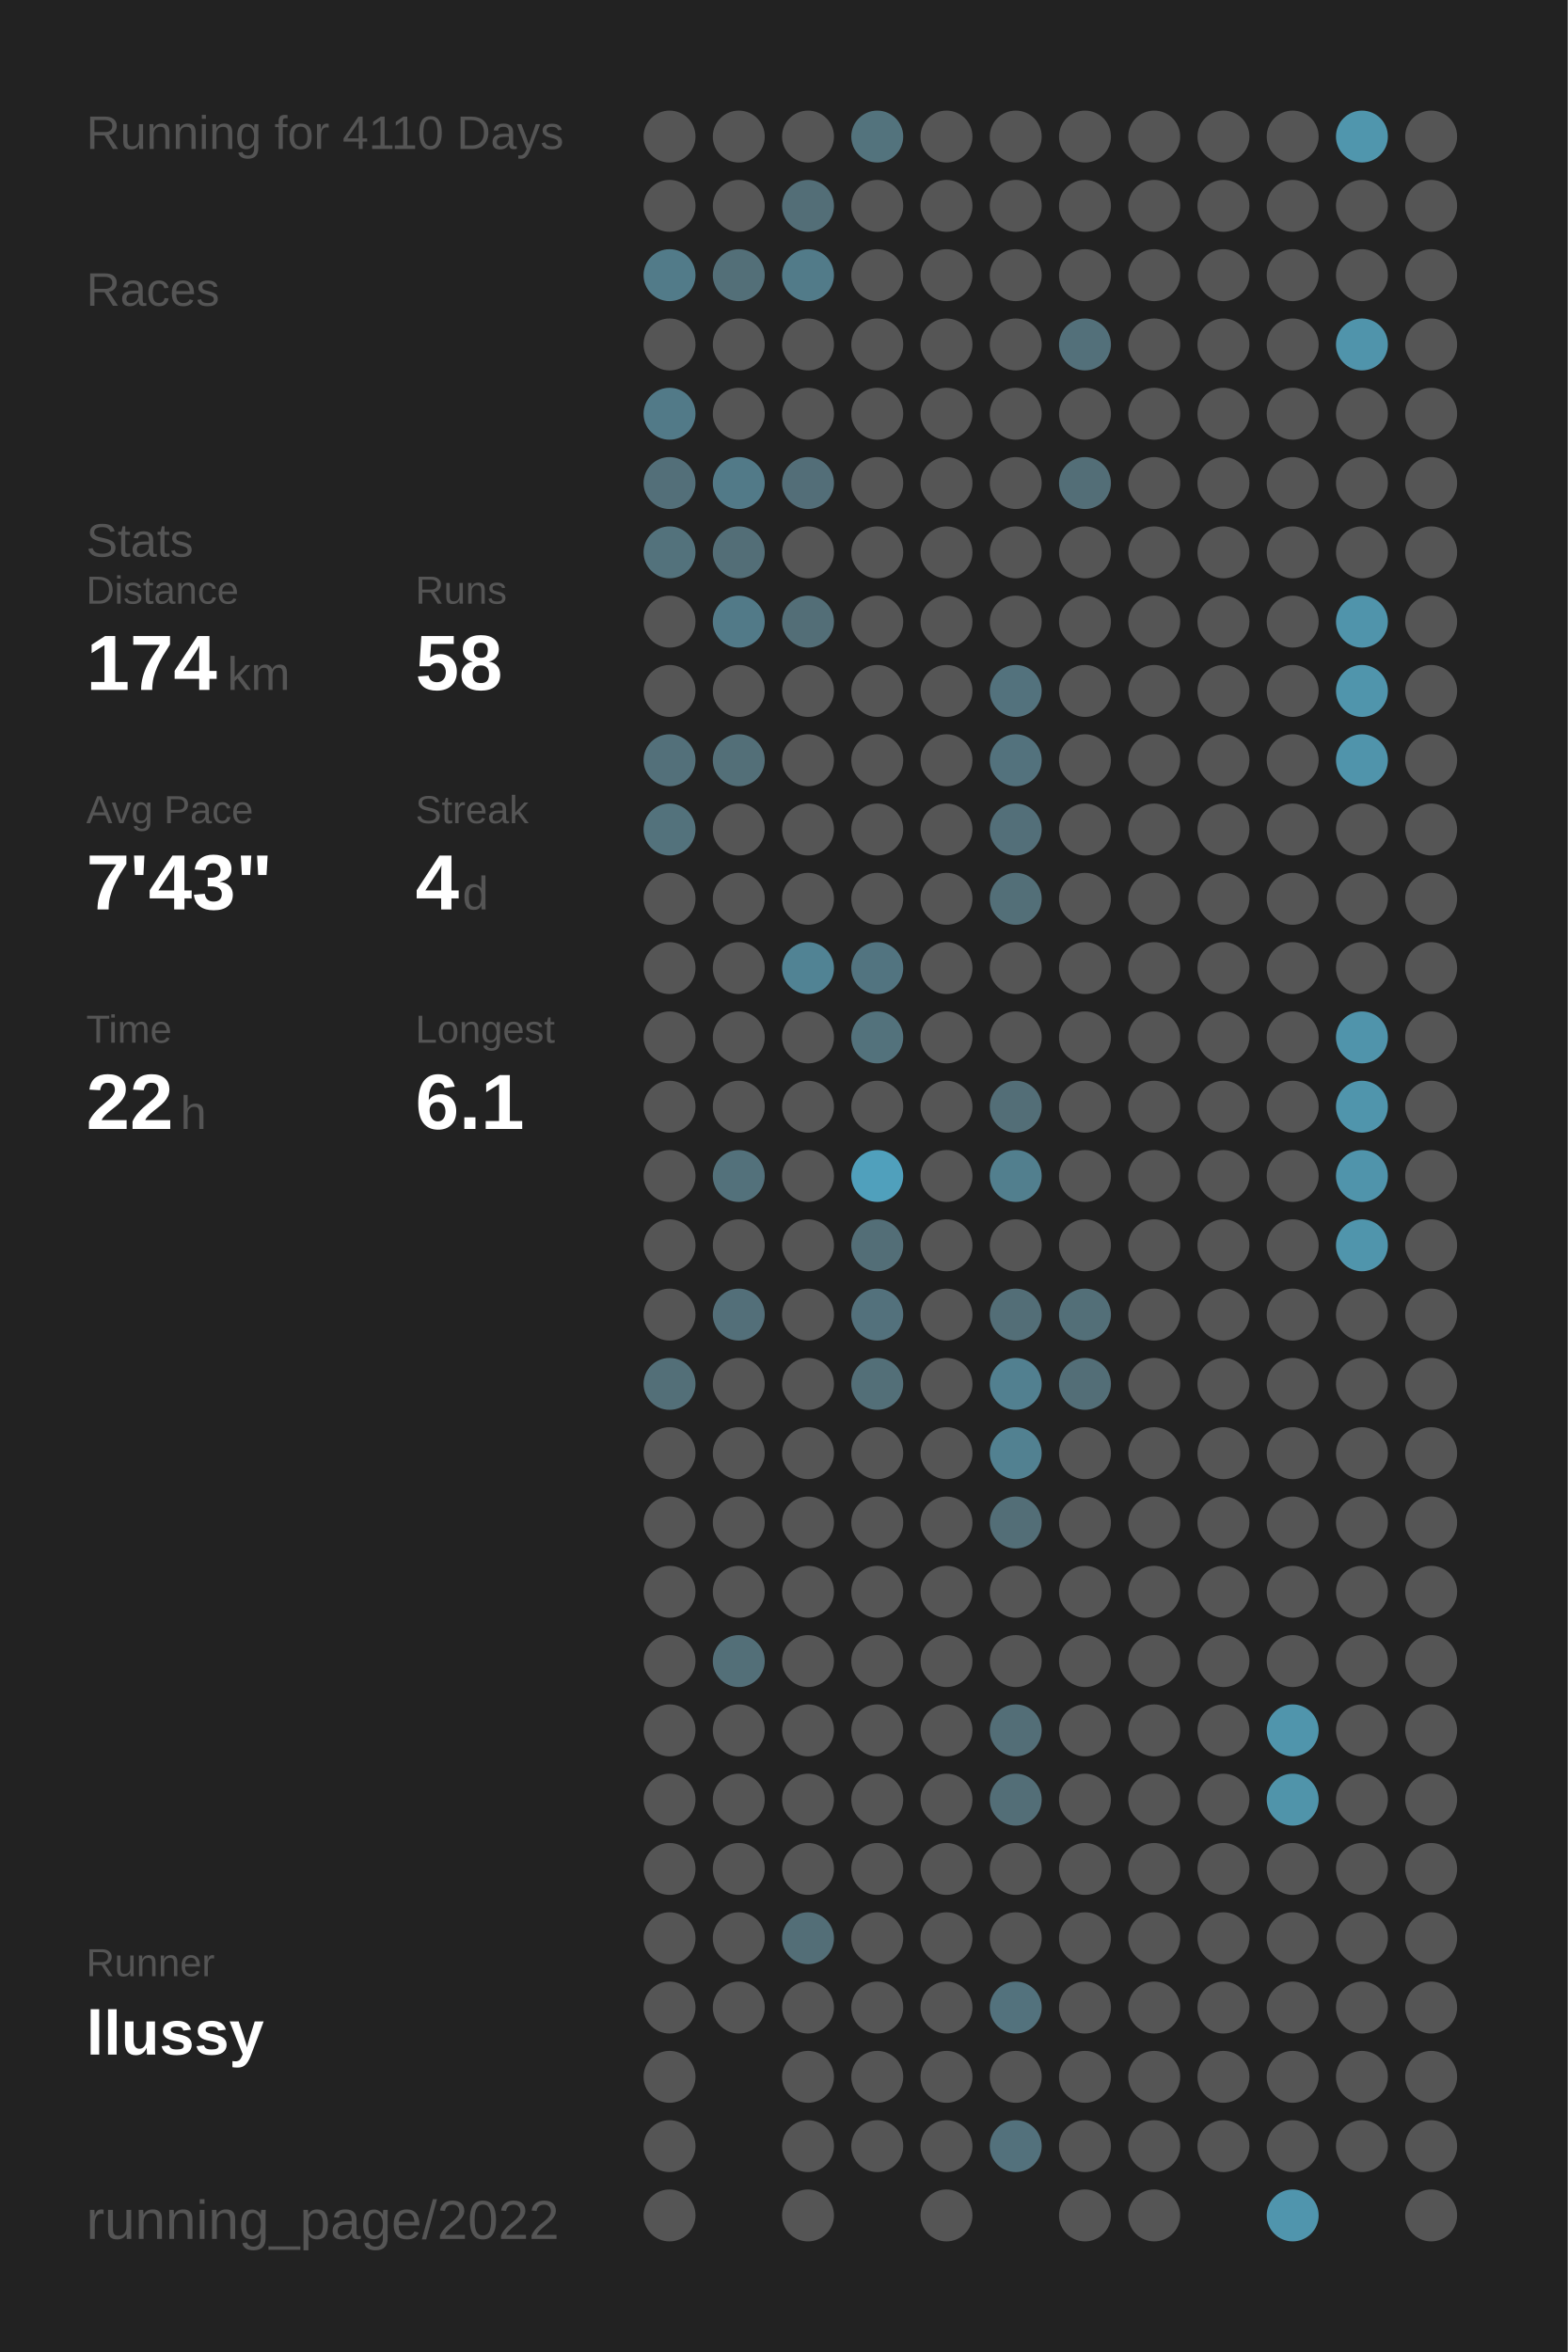
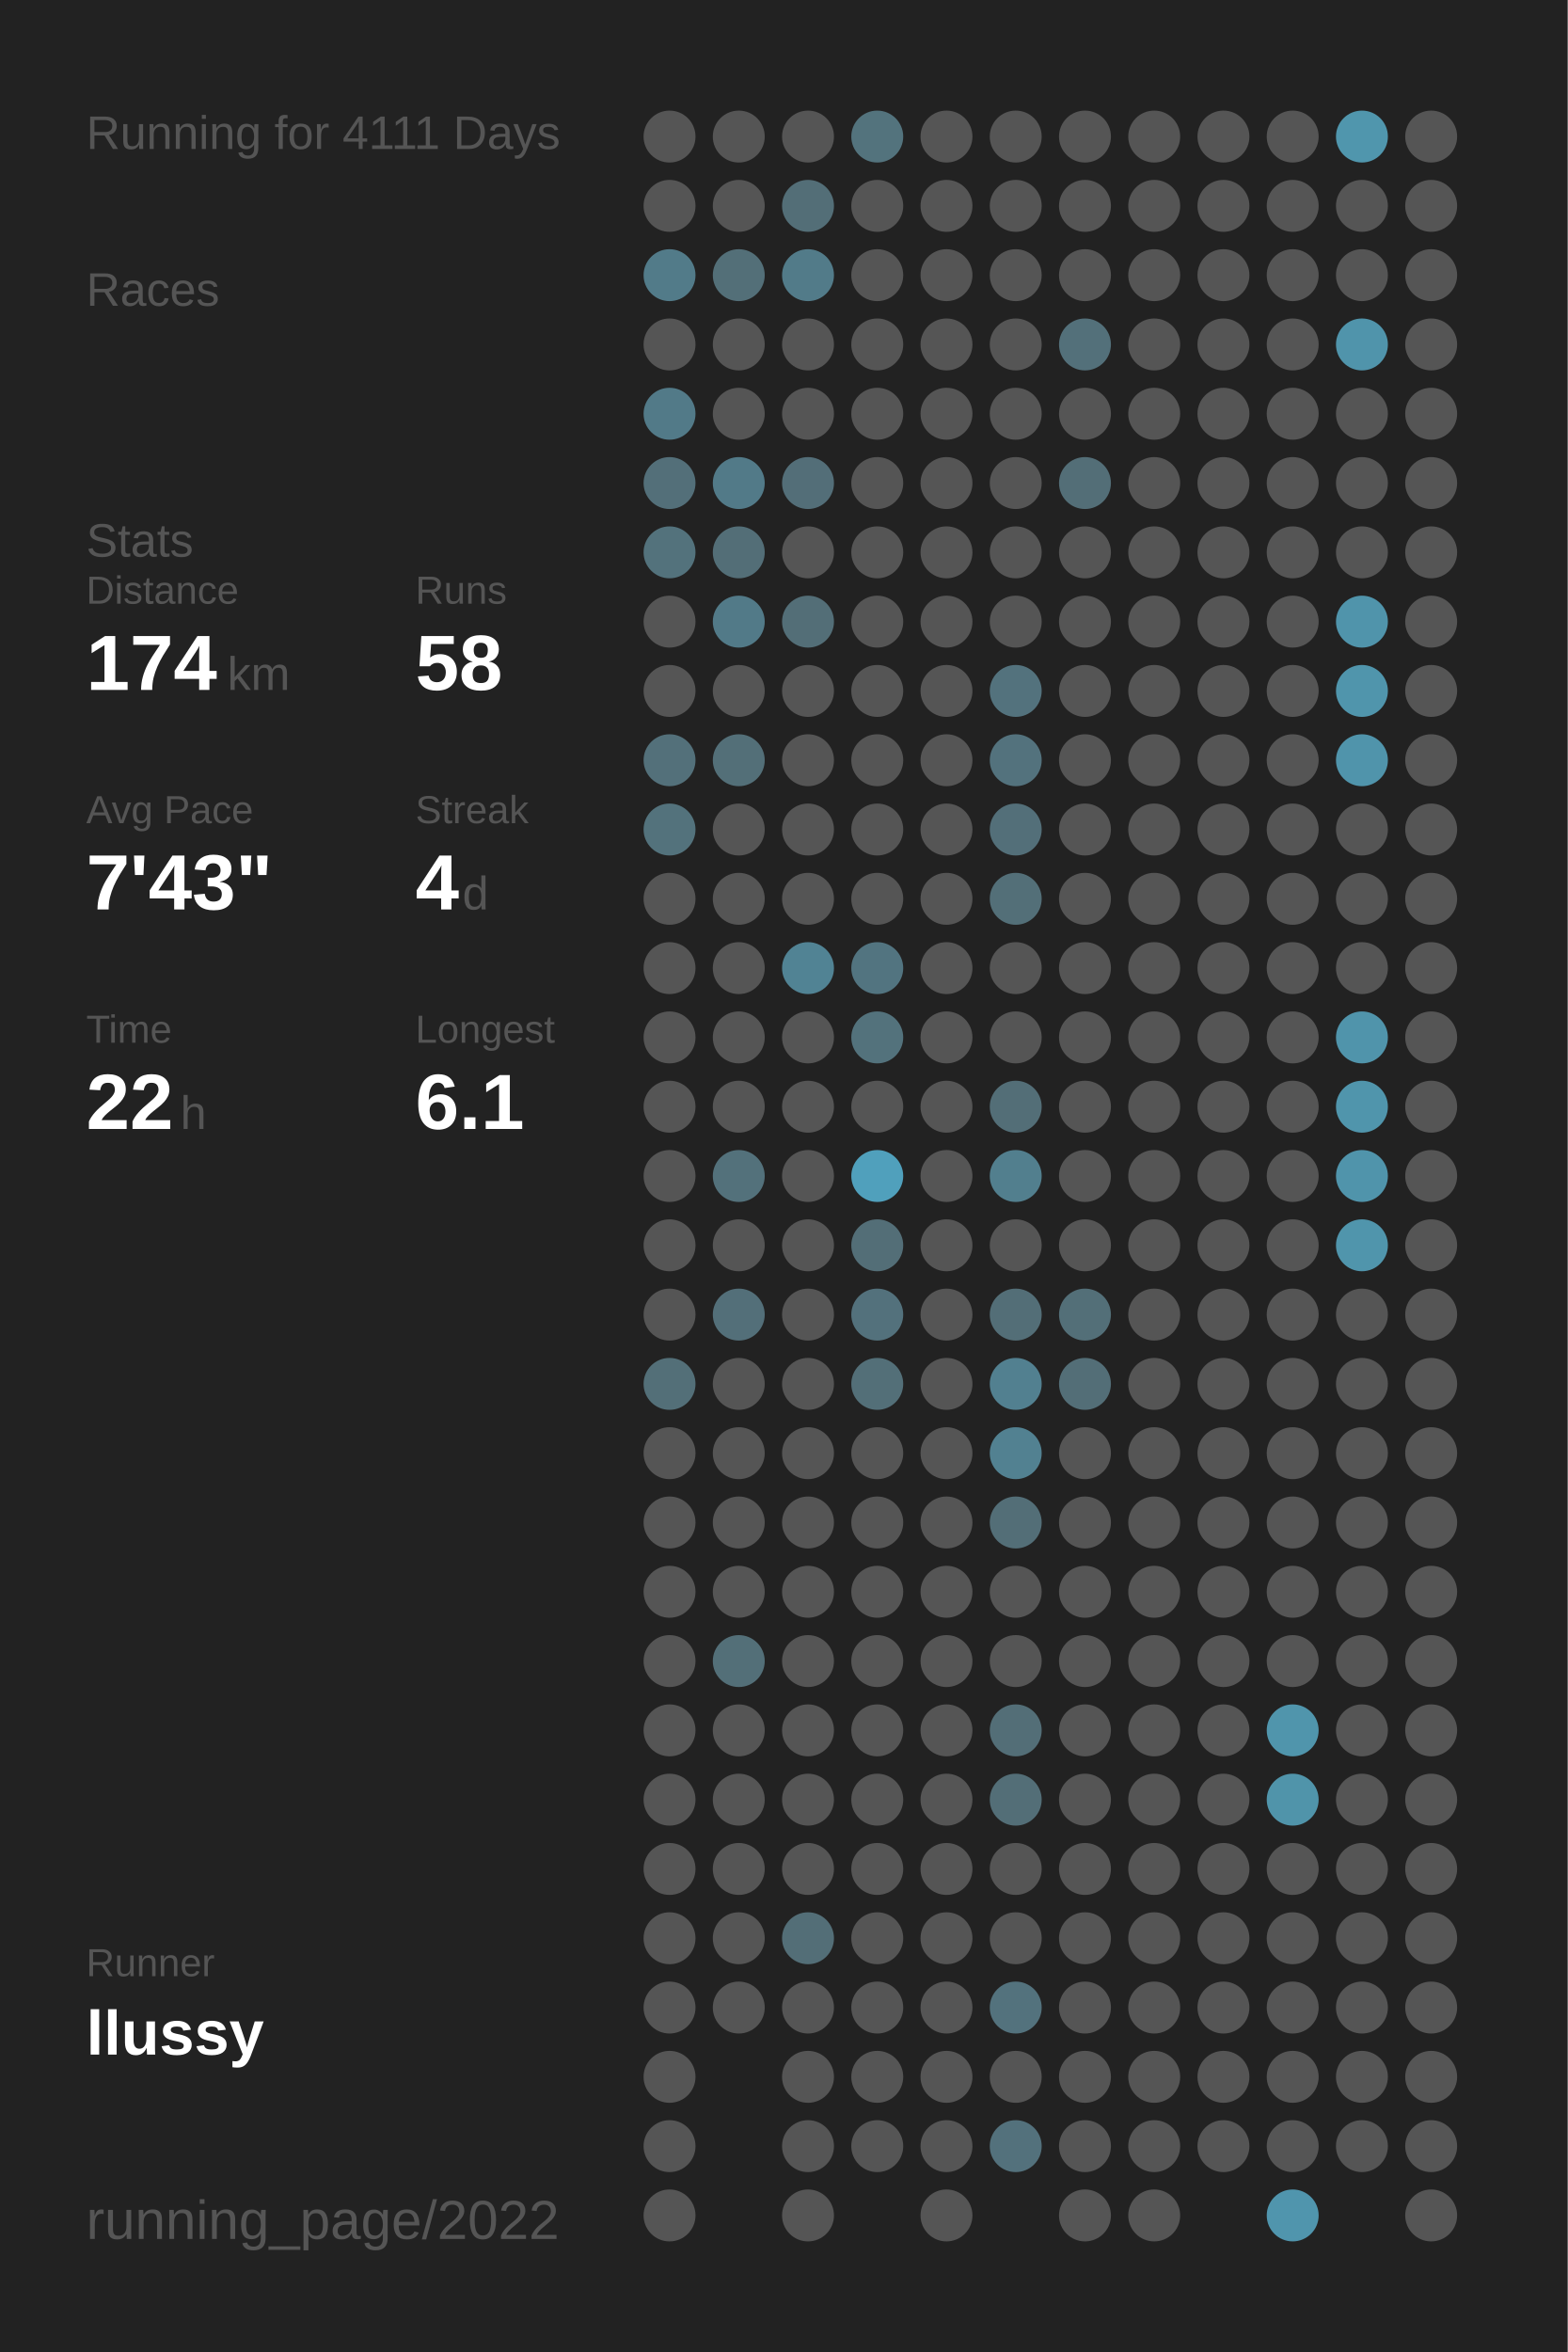
<svg xmlns="http://www.w3.org/2000/svg" baseProfile="full" height="300mm" version="1.1" viewBox="0,0,200,300" width="200mm">
  <defs />
  <rect fill="#222222" height="300" width="200" x="0" y="0" />
-   <text fill="#555555" style="font-size:6px; font-family:Arial;" x="11" y="19">Running for 4110 Days</text>
+   <text fill="#555555" style="font-size:6px; font-family:Arial;" x="11" y="19">Running for 4111 Days</text>
  <text fill="#555555" style="font-size:6px; font-family:Arial;" x="11" y="39">Races</text>
  <text fill="#555555" style="font-size:6px; font-family:Arial;" x="11" y="71">Stats</text>
  <text fill="#555555" style="font-size:5px; font-family:Arial;" x="11" y="77">Distance</text>
  <text fill="#FFFFFF" style="font-size:10px; font-family:Arial; font-weight:bold;" x="11" y="88">174</text>
  <text fill="#555555" style="font-size:6px; font-family:Arial;" x="29" y="88">km</text>
  <text fill="#555555" style="font-size:5px; font-family:Arial;" x="53" y="77">Runs</text>
  <text fill="#FFFFFF" style="font-size:10px; font-family:Arial; font-weight:bold;" x="53" y="88">58</text>
  <text fill="#555555" style="font-size:5px; font-family:Arial;" x="11" y="105">Avg Pace</text>
  <text fill="#FFFFFF" style="font-size:10px; font-family:Arial; font-weight:bold;" x="11" y="116">7'43"</text>
  <text fill="#555555" style="font-size:5px; font-family:Arial;" x="53" y="105">Streak</text>
  <text fill="#FFFFFF" style="font-size:10px; font-family:Arial; font-weight:bold;" x="53" y="116">4</text>
  <text fill="#555555" style="font-size:6px; font-family:Arial;" x="59" y="116">d</text>
  <text fill="#555555" style="font-size:5px; font-family:Arial;" x="11" y="133">Time</text>
  <text fill="#FFFFFF" style="font-size:10px; font-family:Arial; font-weight:bold;" x="11" y="144">22</text>
  <text fill="#555555" style="font-size:6px; font-family:Arial;" x="23" y="144">h</text>
  <text fill="#555555" style="font-size:5px; font-family:Arial;" x="53" y="133">Longest</text>
  <text fill="#FFFFFF" style="font-size:10px; font-family:Arial; font-weight:bold;" x="53" y="144">6.1</text>
  <text fill="#555555" style="font-size:5px; font-family:Arial;" x="11" y="252.065">Runner</text>
  <text fill="#FFFFFF" style="font-size:8px; font-family:Arial; font-weight:bold;" x="11" y="262.065">llussy</text>
  <text fill="#555555" style="font-size:7px; font-family:Arial;" x="11" y="285.581">running_page/2022</text>
  <circle cx="85.417" cy="17.419" fill="#555555" r="3.312" />
  <circle cx="85.417" cy="26.258" fill="#555555" r="3.312" />
  <circle cx="85.417" cy="35.097" fill="#527b89" r="3.312" />
  <circle cx="85.417" cy="43.935" fill="#555555" r="3.312" />
  <circle cx="85.417" cy="52.774" fill="#527a88" r="3.312" />
  <circle cx="85.417" cy="61.613" fill="#536f79" r="3.312" />
  <circle cx="85.417" cy="70.452" fill="#53727c" r="3.312" />
  <circle cx="85.417" cy="79.29" fill="#555555" r="3.312" />
  <circle cx="85.417" cy="88.129" fill="#555555" r="3.312" />
  <circle cx="85.417" cy="96.968" fill="#53707a" r="3.312" />
  <circle cx="85.417" cy="105.806" fill="#53727c" r="3.312" />
  <circle cx="85.417" cy="114.645" fill="#555555" r="3.312" />
  <circle cx="85.417" cy="123.484" fill="#555555" r="3.312" />
  <circle cx="85.417" cy="132.323" fill="#555555" r="3.312" />
  <circle cx="85.417" cy="141.161" fill="#555555" r="3.312" />
  <circle cx="85.417" cy="150" fill="#555555" r="3.312" />
  <circle cx="85.417" cy="158.839" fill="#555555" r="3.312" />
  <circle cx="85.417" cy="167.677" fill="#555555" r="3.312" />
  <circle cx="85.417" cy="176.516" fill="#536f78" r="3.312" />
  <circle cx="85.417" cy="185.355" fill="#555555" r="3.312" />
  <circle cx="85.417" cy="194.194" fill="#555555" r="3.312" />
  <circle cx="85.417" cy="203.032" fill="#555555" r="3.312" />
  <circle cx="85.417" cy="211.871" fill="#555555" r="3.312" />
  <circle cx="85.417" cy="220.71" fill="#555555" r="3.312" />
  <circle cx="85.417" cy="229.548" fill="#555555" r="3.312" />
  <circle cx="85.417" cy="238.387" fill="#555555" r="3.312" />
  <circle cx="85.417" cy="247.226" fill="#555555" r="3.312" />
  <circle cx="85.417" cy="256.065" fill="#555555" r="3.312" />
  <circle cx="85.417" cy="264.903" fill="#555555" r="3.312" />
  <circle cx="85.417" cy="273.742" fill="#555555" r="3.312" />
  <circle cx="85.417" cy="282.581" fill="#555555" r="3.312" />
  <circle cx="94.25" cy="17.419" fill="#555555" r="3.312" />
  <circle cx="94.25" cy="26.258" fill="#555555" r="3.312" />
  <circle cx="94.25" cy="35.097" fill="#536f78" r="3.312" />
  <circle cx="94.25" cy="43.935" fill="#555555" r="3.312" />
  <circle cx="94.25" cy="52.774" fill="#555555" r="3.312" />
  <circle cx="94.25" cy="61.613" fill="#527a88" r="3.312" />
  <circle cx="94.25" cy="70.452" fill="#536e77" r="3.312" />
  <circle cx="94.25" cy="79.29" fill="#527a88" r="3.312" />
  <circle cx="94.25" cy="88.129" fill="#555555" r="3.312" />
  <circle cx="94.25" cy="96.968" fill="#536f78" r="3.312" />
  <circle cx="94.25" cy="105.806" fill="#555555" r="3.312" />
  <circle cx="94.25" cy="114.645" fill="#555555" r="3.312" />
  <circle cx="94.25" cy="123.484" fill="#555555" r="3.312" />
  <circle cx="94.25" cy="132.323" fill="#555555" r="3.312" />
  <circle cx="94.25" cy="141.161" fill="#555555" r="3.312" />
  <circle cx="94.25" cy="150" fill="#53717b" r="3.312" />
  <circle cx="94.25" cy="158.839" fill="#555555" r="3.312" />
  <circle cx="94.25" cy="167.677" fill="#536f79" r="3.312" />
  <circle cx="94.25" cy="176.516" fill="#555555" r="3.312" />
  <circle cx="94.25" cy="185.355" fill="#555555" r="3.312" />
  <circle cx="94.25" cy="194.194" fill="#555555" r="3.312" />
  <circle cx="94.25" cy="203.032" fill="#555555" r="3.312" />
  <circle cx="94.25" cy="211.871" fill="#536f78" r="3.312" />
  <circle cx="94.25" cy="220.71" fill="#555555" r="3.312" />
  <circle cx="94.25" cy="229.548" fill="#555555" r="3.312" />
  <circle cx="94.25" cy="238.387" fill="#555555" r="3.312" />
  <circle cx="94.25" cy="247.226" fill="#555555" r="3.312" />
  <circle cx="94.25" cy="256.065" fill="#555555" r="3.312" />
  <circle cx="103.083" cy="17.419" fill="#555555" r="3.312" />
  <circle cx="103.083" cy="26.258" fill="#536e77" r="3.312" />
  <circle cx="103.083" cy="35.097" fill="#527b89" r="3.312" />
  <circle cx="103.083" cy="43.935" fill="#555555" r="3.312" />
  <circle cx="103.083" cy="52.774" fill="#555555" r="3.312" />
  <circle cx="103.083" cy="61.613" fill="#536e78" r="3.312" />
  <circle cx="103.083" cy="70.452" fill="#555555" r="3.312" />
  <circle cx="103.083" cy="79.29" fill="#536e77" r="3.312" />
  <circle cx="103.083" cy="88.129" fill="#555555" r="3.312" />
  <circle cx="103.083" cy="96.968" fill="#555555" r="3.312" />
  <circle cx="103.083" cy="105.806" fill="#555555" r="3.312" />
  <circle cx="103.083" cy="114.645" fill="#555555" r="3.312" />
  <circle cx="103.083" cy="123.484" fill="#518394" r="3.312" />
  <circle cx="103.083" cy="132.323" fill="#555555" r="3.312" />
  <circle cx="103.083" cy="141.161" fill="#555555" r="3.312" />
  <circle cx="103.083" cy="150" fill="#555555" r="3.312" />
  <circle cx="103.083" cy="158.839" fill="#555555" r="3.312" />
  <circle cx="103.083" cy="167.677" fill="#555555" r="3.312" />
  <circle cx="103.083" cy="176.516" fill="#555555" r="3.312" />
  <circle cx="103.083" cy="185.355" fill="#555555" r="3.312" />
  <circle cx="103.083" cy="194.194" fill="#555555" r="3.312" />
  <circle cx="103.083" cy="203.032" fill="#555555" r="3.312" />
  <circle cx="103.083" cy="211.871" fill="#555555" r="3.312" />
  <circle cx="103.083" cy="220.71" fill="#555555" r="3.312" />
  <circle cx="103.083" cy="229.548" fill="#555555" r="3.312" />
  <circle cx="103.083" cy="238.387" fill="#555555" r="3.312" />
  <circle cx="103.083" cy="247.226" fill="#536e77" r="3.312" />
  <circle cx="103.083" cy="256.065" fill="#555555" r="3.312" />
  <circle cx="103.083" cy="264.903" fill="#555555" r="3.312" />
  <circle cx="103.083" cy="273.742" fill="#555555" r="3.312" />
  <circle cx="103.083" cy="282.581" fill="#555555" r="3.312" />
  <circle cx="111.917" cy="17.419" fill="#53737d" r="3.312" />
  <circle cx="111.917" cy="26.258" fill="#555555" r="3.312" />
  <circle cx="111.917" cy="35.097" fill="#555555" r="3.312" />
  <circle cx="111.917" cy="43.935" fill="#555555" r="3.312" />
  <circle cx="111.917" cy="52.774" fill="#555555" r="3.312" />
  <circle cx="111.917" cy="61.613" fill="#555555" r="3.312" />
  <circle cx="111.917" cy="70.452" fill="#555555" r="3.312" />
  <circle cx="111.917" cy="79.29" fill="#555555" r="3.312" />
  <circle cx="111.917" cy="88.129" fill="#555555" r="3.312" />
  <circle cx="111.917" cy="96.968" fill="#555555" r="3.312" />
  <circle cx="111.917" cy="105.806" fill="#555555" r="3.312" />
  <circle cx="111.917" cy="114.645" fill="#555555" r="3.312" />
  <circle cx="111.917" cy="123.484" fill="#527480" r="3.312" />
  <circle cx="111.917" cy="132.323" fill="#53727c" r="3.312" />
  <circle cx="111.917" cy="141.161" fill="#555555" r="3.312" />
  <circle cx="111.917" cy="150" fill="#50a0bc" r="3.312" />
  <circle cx="111.917" cy="158.839" fill="#536e77" r="3.312" />
  <circle cx="111.917" cy="167.677" fill="#53717c" r="3.312" />
  <circle cx="111.917" cy="176.516" fill="#536f78" r="3.312" />
  <circle cx="111.917" cy="185.355" fill="#555555" r="3.312" />
  <circle cx="111.917" cy="194.194" fill="#555555" r="3.312" />
  <circle cx="111.917" cy="203.032" fill="#555555" r="3.312" />
  <circle cx="111.917" cy="211.871" fill="#555555" r="3.312" />
  <circle cx="111.917" cy="220.71" fill="#555555" r="3.312" />
  <circle cx="111.917" cy="229.548" fill="#555555" r="3.312" />
  <circle cx="111.917" cy="238.387" fill="#555555" r="3.312" />
  <circle cx="111.917" cy="247.226" fill="#555555" r="3.312" />
  <circle cx="111.917" cy="256.065" fill="#555555" r="3.312" />
  <circle cx="111.917" cy="264.903" fill="#555555" r="3.312" />
  <circle cx="111.917" cy="273.742" fill="#555555" r="3.312" />
  <circle cx="120.75" cy="17.419" fill="#555555" r="3.312" />
  <circle cx="120.75" cy="26.258" fill="#555555" r="3.312" />
  <circle cx="120.75" cy="35.097" fill="#555555" r="3.312" />
  <circle cx="120.75" cy="43.935" fill="#555555" r="3.312" />
  <circle cx="120.75" cy="52.774" fill="#555555" r="3.312" />
  <circle cx="120.75" cy="61.613" fill="#555555" r="3.312" />
  <circle cx="120.75" cy="70.452" fill="#555555" r="3.312" />
  <circle cx="120.75" cy="79.29" fill="#555555" r="3.312" />
  <circle cx="120.75" cy="88.129" fill="#555555" r="3.312" />
  <circle cx="120.75" cy="96.968" fill="#555555" r="3.312" />
  <circle cx="120.75" cy="105.806" fill="#555555" r="3.312" />
  <circle cx="120.75" cy="114.645" fill="#555555" r="3.312" />
  <circle cx="120.75" cy="123.484" fill="#555555" r="3.312" />
  <circle cx="120.75" cy="132.323" fill="#555555" r="3.312" />
  <circle cx="120.75" cy="141.161" fill="#555555" r="3.312" />
  <circle cx="120.75" cy="150" fill="#555555" r="3.312" />
  <circle cx="120.75" cy="158.839" fill="#555555" r="3.312" />
  <circle cx="120.75" cy="167.677" fill="#555555" r="3.312" />
  <circle cx="120.75" cy="176.516" fill="#555555" r="3.312" />
  <circle cx="120.75" cy="185.355" fill="#555555" r="3.312" />
  <circle cx="120.75" cy="194.194" fill="#555555" r="3.312" />
  <circle cx="120.75" cy="203.032" fill="#555555" r="3.312" />
  <circle cx="120.75" cy="211.871" fill="#555555" r="3.312" />
  <circle cx="120.75" cy="220.71" fill="#555555" r="3.312" />
  <circle cx="120.75" cy="229.548" fill="#555555" r="3.312" />
  <circle cx="120.75" cy="238.387" fill="#555555" r="3.312" />
  <circle cx="120.75" cy="247.226" fill="#555555" r="3.312" />
  <circle cx="120.75" cy="256.065" fill="#555555" r="3.312" />
  <circle cx="120.75" cy="264.903" fill="#555555" r="3.312" />
  <circle cx="120.75" cy="273.742" fill="#555555" r="3.312" />
  <circle cx="120.75" cy="282.581" fill="#555555" r="3.312" />
  <circle cx="129.583" cy="17.419" fill="#555555" r="3.312" />
  <circle cx="129.583" cy="26.258" fill="#555555" r="3.312" />
  <circle cx="129.583" cy="35.097" fill="#555555" r="3.312" />
  <circle cx="129.583" cy="43.935" fill="#555555" r="3.312" />
  <circle cx="129.583" cy="52.774" fill="#555555" r="3.312" />
  <circle cx="129.583" cy="61.613" fill="#555555" r="3.312" />
  <circle cx="129.583" cy="70.452" fill="#555555" r="3.312" />
  <circle cx="129.583" cy="79.29" fill="#555555" r="3.312" />
  <circle cx="129.583" cy="88.129" fill="#53727d" r="3.312" />
  <circle cx="129.583" cy="96.968" fill="#53727d" r="3.312" />
  <circle cx="129.583" cy="105.806" fill="#536f79" r="3.312" />
  <circle cx="129.583" cy="114.645" fill="#536f78" r="3.312" />
  <circle cx="129.583" cy="123.484" fill="#555555" r="3.312" />
  <circle cx="129.583" cy="132.323" fill="#555555" r="3.312" />
  <circle cx="129.583" cy="141.161" fill="#536e77" r="3.312" />
  <circle cx="129.583" cy="150" fill="#527f8e" r="3.312" />
  <circle cx="129.583" cy="158.839" fill="#555555" r="3.312" />
  <circle cx="129.583" cy="167.677" fill="#536e77" r="3.312" />
  <circle cx="129.583" cy="176.516" fill="#528090" r="3.312" />
  <circle cx="129.583" cy="185.355" fill="#528191" r="3.312" />
  <circle cx="129.583" cy="194.194" fill="#536e77" r="3.312" />
  <circle cx="129.583" cy="203.032" fill="#555555" r="3.312" />
  <circle cx="129.583" cy="211.871" fill="#555555" r="3.312" />
  <circle cx="129.583" cy="220.71" fill="#536e77" r="3.312" />
  <circle cx="129.583" cy="229.548" fill="#536e77" r="3.312" />
  <circle cx="129.583" cy="238.387" fill="#555555" r="3.312" />
  <circle cx="129.583" cy="247.226" fill="#555555" r="3.312" />
  <circle cx="129.583" cy="256.065" fill="#53727d" r="3.312" />
  <circle cx="129.583" cy="264.903" fill="#555555" r="3.312" />
  <circle cx="129.583" cy="273.742" fill="#53717c" r="3.312" />
  <circle cx="138.417" cy="17.419" fill="#555555" r="3.312" />
  <circle cx="138.417" cy="26.258" fill="#555555" r="3.312" />
  <circle cx="138.417" cy="35.097" fill="#555555" r="3.312" />
  <circle cx="138.417" cy="43.935" fill="#53707a" r="3.312" />
  <circle cx="138.417" cy="52.774" fill="#555555" r="3.312" />
  <circle cx="138.417" cy="61.613" fill="#536e77" r="3.312" />
  <circle cx="138.417" cy="70.452" fill="#555555" r="3.312" />
  <circle cx="138.417" cy="79.29" fill="#555555" r="3.312" />
  <circle cx="138.417" cy="88.129" fill="#555555" r="3.312" />
  <circle cx="138.417" cy="96.968" fill="#555555" r="3.312" />
  <circle cx="138.417" cy="105.806" fill="#555555" r="3.312" />
  <circle cx="138.417" cy="114.645" fill="#555555" r="3.312" />
  <circle cx="138.417" cy="123.484" fill="#555555" r="3.312" />
  <circle cx="138.417" cy="132.323" fill="#555555" r="3.312" />
  <circle cx="138.417" cy="141.161" fill="#555555" r="3.312" />
  <circle cx="138.417" cy="150" fill="#555555" r="3.312" />
  <circle cx="138.417" cy="158.839" fill="#555555" r="3.312" />
  <circle cx="138.417" cy="167.677" fill="#536f78" r="3.312" />
  <circle cx="138.417" cy="176.516" fill="#536e77" r="3.312" />
  <circle cx="138.417" cy="185.355" fill="#555555" r="3.312" />
  <circle cx="138.417" cy="194.194" fill="#555555" r="3.312" />
  <circle cx="138.417" cy="203.032" fill="#555555" r="3.312" />
  <circle cx="138.417" cy="211.871" fill="#555555" r="3.312" />
  <circle cx="138.417" cy="220.71" fill="#555555" r="3.312" />
  <circle cx="138.417" cy="229.548" fill="#555555" r="3.312" />
  <circle cx="138.417" cy="238.387" fill="#555555" r="3.312" />
  <circle cx="138.417" cy="247.226" fill="#555555" r="3.312" />
  <circle cx="138.417" cy="256.065" fill="#555555" r="3.312" />
  <circle cx="138.417" cy="264.903" fill="#555555" r="3.312" />
  <circle cx="138.417" cy="273.742" fill="#555555" r="3.312" />
  <circle cx="138.417" cy="282.581" fill="#555555" r="3.312" />
  <circle cx="147.25" cy="17.419" fill="#555555" r="3.312" />
  <circle cx="147.25" cy="26.258" fill="#555555" r="3.312" />
  <circle cx="147.25" cy="35.097" fill="#555555" r="3.312" />
  <circle cx="147.25" cy="43.935" fill="#555555" r="3.312" />
  <circle cx="147.25" cy="52.774" fill="#555555" r="3.312" />
  <circle cx="147.25" cy="61.613" fill="#555555" r="3.312" />
  <circle cx="147.25" cy="70.452" fill="#555555" r="3.312" />
  <circle cx="147.25" cy="79.29" fill="#555555" r="3.312" />
  <circle cx="147.25" cy="88.129" fill="#555555" r="3.312" />
  <circle cx="147.25" cy="96.968" fill="#555555" r="3.312" />
  <circle cx="147.25" cy="105.806" fill="#555555" r="3.312" />
  <circle cx="147.25" cy="114.645" fill="#555555" r="3.312" />
  <circle cx="147.25" cy="123.484" fill="#555555" r="3.312" />
  <circle cx="147.25" cy="132.323" fill="#555555" r="3.312" />
  <circle cx="147.25" cy="141.161" fill="#555555" r="3.312" />
  <circle cx="147.25" cy="150" fill="#555555" r="3.312" />
  <circle cx="147.25" cy="158.839" fill="#555555" r="3.312" />
  <circle cx="147.25" cy="167.677" fill="#555555" r="3.312" />
  <circle cx="147.25" cy="176.516" fill="#555555" r="3.312" />
  <circle cx="147.25" cy="185.355" fill="#555555" r="3.312" />
  <circle cx="147.25" cy="194.194" fill="#555555" r="3.312" />
  <circle cx="147.25" cy="203.032" fill="#555555" r="3.312" />
  <circle cx="147.25" cy="211.871" fill="#555555" r="3.312" />
  <circle cx="147.25" cy="220.71" fill="#555555" r="3.312" />
  <circle cx="147.25" cy="229.548" fill="#555555" r="3.312" />
  <circle cx="147.25" cy="238.387" fill="#555555" r="3.312" />
  <circle cx="147.25" cy="247.226" fill="#555555" r="3.312" />
  <circle cx="147.25" cy="256.065" fill="#555555" r="3.312" />
  <circle cx="147.25" cy="264.903" fill="#555555" r="3.312" />
  <circle cx="147.25" cy="273.742" fill="#555555" r="3.312" />
  <circle cx="147.25" cy="282.581" fill="#555555" r="3.312" />
  <circle cx="156.083" cy="17.419" fill="#555555" r="3.312" />
  <circle cx="156.083" cy="26.258" fill="#555555" r="3.312" />
  <circle cx="156.083" cy="35.097" fill="#555555" r="3.312" />
  <circle cx="156.083" cy="43.935" fill="#555555" r="3.312" />
  <circle cx="156.083" cy="52.774" fill="#555555" r="3.312" />
  <circle cx="156.083" cy="61.613" fill="#555555" r="3.312" />
  <circle cx="156.083" cy="70.452" fill="#555555" r="3.312" />
  <circle cx="156.083" cy="79.29" fill="#555555" r="3.312" />
  <circle cx="156.083" cy="88.129" fill="#555555" r="3.312" />
  <circle cx="156.083" cy="96.968" fill="#555555" r="3.312" />
  <circle cx="156.083" cy="105.806" fill="#555555" r="3.312" />
  <circle cx="156.083" cy="114.645" fill="#555555" r="3.312" />
  <circle cx="156.083" cy="123.484" fill="#555555" r="3.312" />
  <circle cx="156.083" cy="132.323" fill="#555555" r="3.312" />
  <circle cx="156.083" cy="141.161" fill="#555555" r="3.312" />
  <circle cx="156.083" cy="150" fill="#555555" r="3.312" />
  <circle cx="156.083" cy="158.839" fill="#555555" r="3.312" />
  <circle cx="156.083" cy="167.677" fill="#555555" r="3.312" />
  <circle cx="156.083" cy="176.516" fill="#555555" r="3.312" />
  <circle cx="156.083" cy="185.355" fill="#555555" r="3.312" />
  <circle cx="156.083" cy="194.194" fill="#555555" r="3.312" />
  <circle cx="156.083" cy="203.032" fill="#555555" r="3.312" />
  <circle cx="156.083" cy="211.871" fill="#555555" r="3.312" />
  <circle cx="156.083" cy="220.71" fill="#555555" r="3.312" />
  <circle cx="156.083" cy="229.548" fill="#555555" r="3.312" />
  <circle cx="156.083" cy="238.387" fill="#555555" r="3.312" />
  <circle cx="156.083" cy="247.226" fill="#555555" r="3.312" />
  <circle cx="156.083" cy="256.065" fill="#555555" r="3.312" />
  <circle cx="156.083" cy="264.903" fill="#555555" r="3.312" />
  <circle cx="156.083" cy="273.742" fill="#555555" r="3.312" />
  <circle cx="164.917" cy="17.419" fill="#555555" r="3.312" />
  <circle cx="164.917" cy="26.258" fill="#555555" r="3.312" />
  <circle cx="164.917" cy="35.097" fill="#555555" r="3.312" />
  <circle cx="164.917" cy="43.935" fill="#555555" r="3.312" />
  <circle cx="164.917" cy="52.774" fill="#555555" r="3.312" />
  <circle cx="164.917" cy="61.613" fill="#555555" r="3.312" />
  <circle cx="164.917" cy="70.452" fill="#555555" r="3.312" />
  <circle cx="164.917" cy="79.29" fill="#555555" r="3.312" />
  <circle cx="164.917" cy="88.129" fill="#555555" r="3.312" />
  <circle cx="164.917" cy="96.968" fill="#555555" r="3.312" />
  <circle cx="164.917" cy="105.806" fill="#555555" r="3.312" />
  <circle cx="164.917" cy="114.645" fill="#555555" r="3.312" />
  <circle cx="164.917" cy="123.484" fill="#555555" r="3.312" />
  <circle cx="164.917" cy="132.323" fill="#555555" r="3.312" />
  <circle cx="164.917" cy="141.161" fill="#555555" r="3.312" />
  <circle cx="164.917" cy="150" fill="#555555" r="3.312" />
  <circle cx="164.917" cy="158.839" fill="#555555" r="3.312" />
  <circle cx="164.917" cy="167.677" fill="#555555" r="3.312" />
  <circle cx="164.917" cy="176.516" fill="#555555" r="3.312" />
  <circle cx="164.917" cy="185.355" fill="#555555" r="3.312" />
  <circle cx="164.917" cy="194.194" fill="#555555" r="3.312" />
  <circle cx="164.917" cy="203.032" fill="#555555" r="3.312" />
  <circle cx="164.917" cy="211.871" fill="#555555" r="3.312" />
  <circle cx="164.917" cy="220.71" fill="#5095ac" r="3.312" />
  <circle cx="164.917" cy="229.548" fill="#5094aa" r="3.312" />
  <circle cx="164.917" cy="238.387" fill="#555555" r="3.312" />
  <circle cx="164.917" cy="247.226" fill="#555555" r="3.312" />
  <circle cx="164.917" cy="256.065" fill="#555555" r="3.312" />
  <circle cx="164.917" cy="264.903" fill="#555555" r="3.312" />
  <circle cx="164.917" cy="273.742" fill="#555555" r="3.312" />
  <circle cx="164.917" cy="282.581" fill="#5095ad" r="3.312" />
  <circle cx="173.75" cy="17.419" fill="#5096ad" r="3.312" />
  <circle cx="173.75" cy="26.258" fill="#555555" r="3.312" />
  <circle cx="173.75" cy="35.097" fill="#555555" r="3.312" />
  <circle cx="173.75" cy="43.935" fill="#5094ab" r="3.312" />
  <circle cx="173.75" cy="52.774" fill="#555555" r="3.312" />
  <circle cx="173.75" cy="61.613" fill="#555555" r="3.312" />
  <circle cx="173.75" cy="70.452" fill="#555555" r="3.312" />
  <circle cx="173.75" cy="79.29" fill="#5094ab" r="3.312" />
  <circle cx="173.75" cy="88.129" fill="#5095ac" r="3.312" />
  <circle cx="173.75" cy="96.968" fill="#5094ab" r="3.312" />
  <circle cx="173.75" cy="105.806" fill="#555555" r="3.312" />
  <circle cx="173.75" cy="114.645" fill="#555555" r="3.312" />
  <circle cx="173.75" cy="123.484" fill="#555555" r="3.312" />
  <circle cx="173.75" cy="132.323" fill="#5094ab" r="3.312" />
  <circle cx="173.75" cy="141.161" fill="#5095ac" r="3.312" />
  <circle cx="173.75" cy="150" fill="#5094ab" r="3.312" />
  <circle cx="173.75" cy="158.839" fill="#5095ac" r="3.312" />
  <circle cx="173.75" cy="167.677" fill="#555555" r="3.312" />
  <circle cx="173.75" cy="176.516" fill="#555555" r="3.312" />
  <circle cx="173.75" cy="185.355" fill="#555555" r="3.312" />
  <circle cx="173.75" cy="194.194" fill="#555555" r="3.312" />
  <circle cx="173.75" cy="203.032" fill="#555555" r="3.312" />
  <circle cx="173.75" cy="211.871" fill="#555555" r="3.312" />
  <circle cx="173.75" cy="220.71" fill="#555555" r="3.312" />
  <circle cx="173.75" cy="229.548" fill="#555555" r="3.312" />
  <circle cx="173.75" cy="238.387" fill="#555555" r="3.312" />
  <circle cx="173.75" cy="247.226" fill="#555555" r="3.312" />
  <circle cx="173.75" cy="256.065" fill="#555555" r="3.312" />
  <circle cx="173.75" cy="264.903" fill="#555555" r="3.312" />
  <circle cx="173.75" cy="273.742" fill="#555555" r="3.312" />
  <circle cx="182.583" cy="17.419" fill="#555555" r="3.312" />
  <circle cx="182.583" cy="26.258" fill="#555555" r="3.312" />
  <circle cx="182.583" cy="35.097" fill="#555555" r="3.312" />
  <circle cx="182.583" cy="43.935" fill="#555555" r="3.312" />
  <circle cx="182.583" cy="52.774" fill="#555555" r="3.312" />
  <circle cx="182.583" cy="61.613" fill="#555555" r="3.312" />
  <circle cx="182.583" cy="70.452" fill="#555555" r="3.312" />
  <circle cx="182.583" cy="79.29" fill="#555555" r="3.312" />
  <circle cx="182.583" cy="88.129" fill="#555555" r="3.312" />
  <circle cx="182.583" cy="96.968" fill="#555555" r="3.312" />
  <circle cx="182.583" cy="105.806" fill="#555555" r="3.312" />
  <circle cx="182.583" cy="114.645" fill="#555555" r="3.312" />
  <circle cx="182.583" cy="123.484" fill="#555555" r="3.312" />
  <circle cx="182.583" cy="132.323" fill="#555555" r="3.312" />
  <circle cx="182.583" cy="141.161" fill="#555555" r="3.312" />
  <circle cx="182.583" cy="150" fill="#555555" r="3.312" />
  <circle cx="182.583" cy="158.839" fill="#555555" r="3.312" />
  <circle cx="182.583" cy="167.677" fill="#555555" r="3.312" />
  <circle cx="182.583" cy="176.516" fill="#555555" r="3.312" />
  <circle cx="182.583" cy="185.355" fill="#555555" r="3.312" />
  <circle cx="182.583" cy="194.194" fill="#555555" r="3.312" />
  <circle cx="182.583" cy="203.032" fill="#555555" r="3.312" />
  <circle cx="182.583" cy="211.871" fill="#555555" r="3.312" />
  <circle cx="182.583" cy="220.71" fill="#555555" r="3.312" />
  <circle cx="182.583" cy="229.548" fill="#555555" r="3.312" />
  <circle cx="182.583" cy="238.387" fill="#555555" r="3.312" />
  <circle cx="182.583" cy="247.226" fill="#555555" r="3.312" />
  <circle cx="182.583" cy="256.065" fill="#555555" r="3.312" />
  <circle cx="182.583" cy="264.903" fill="#555555" r="3.312" />
  <circle cx="182.583" cy="273.742" fill="#555555" r="3.312" />
  <circle cx="182.583" cy="282.581" fill="#555555" r="3.312" />
</svg>
